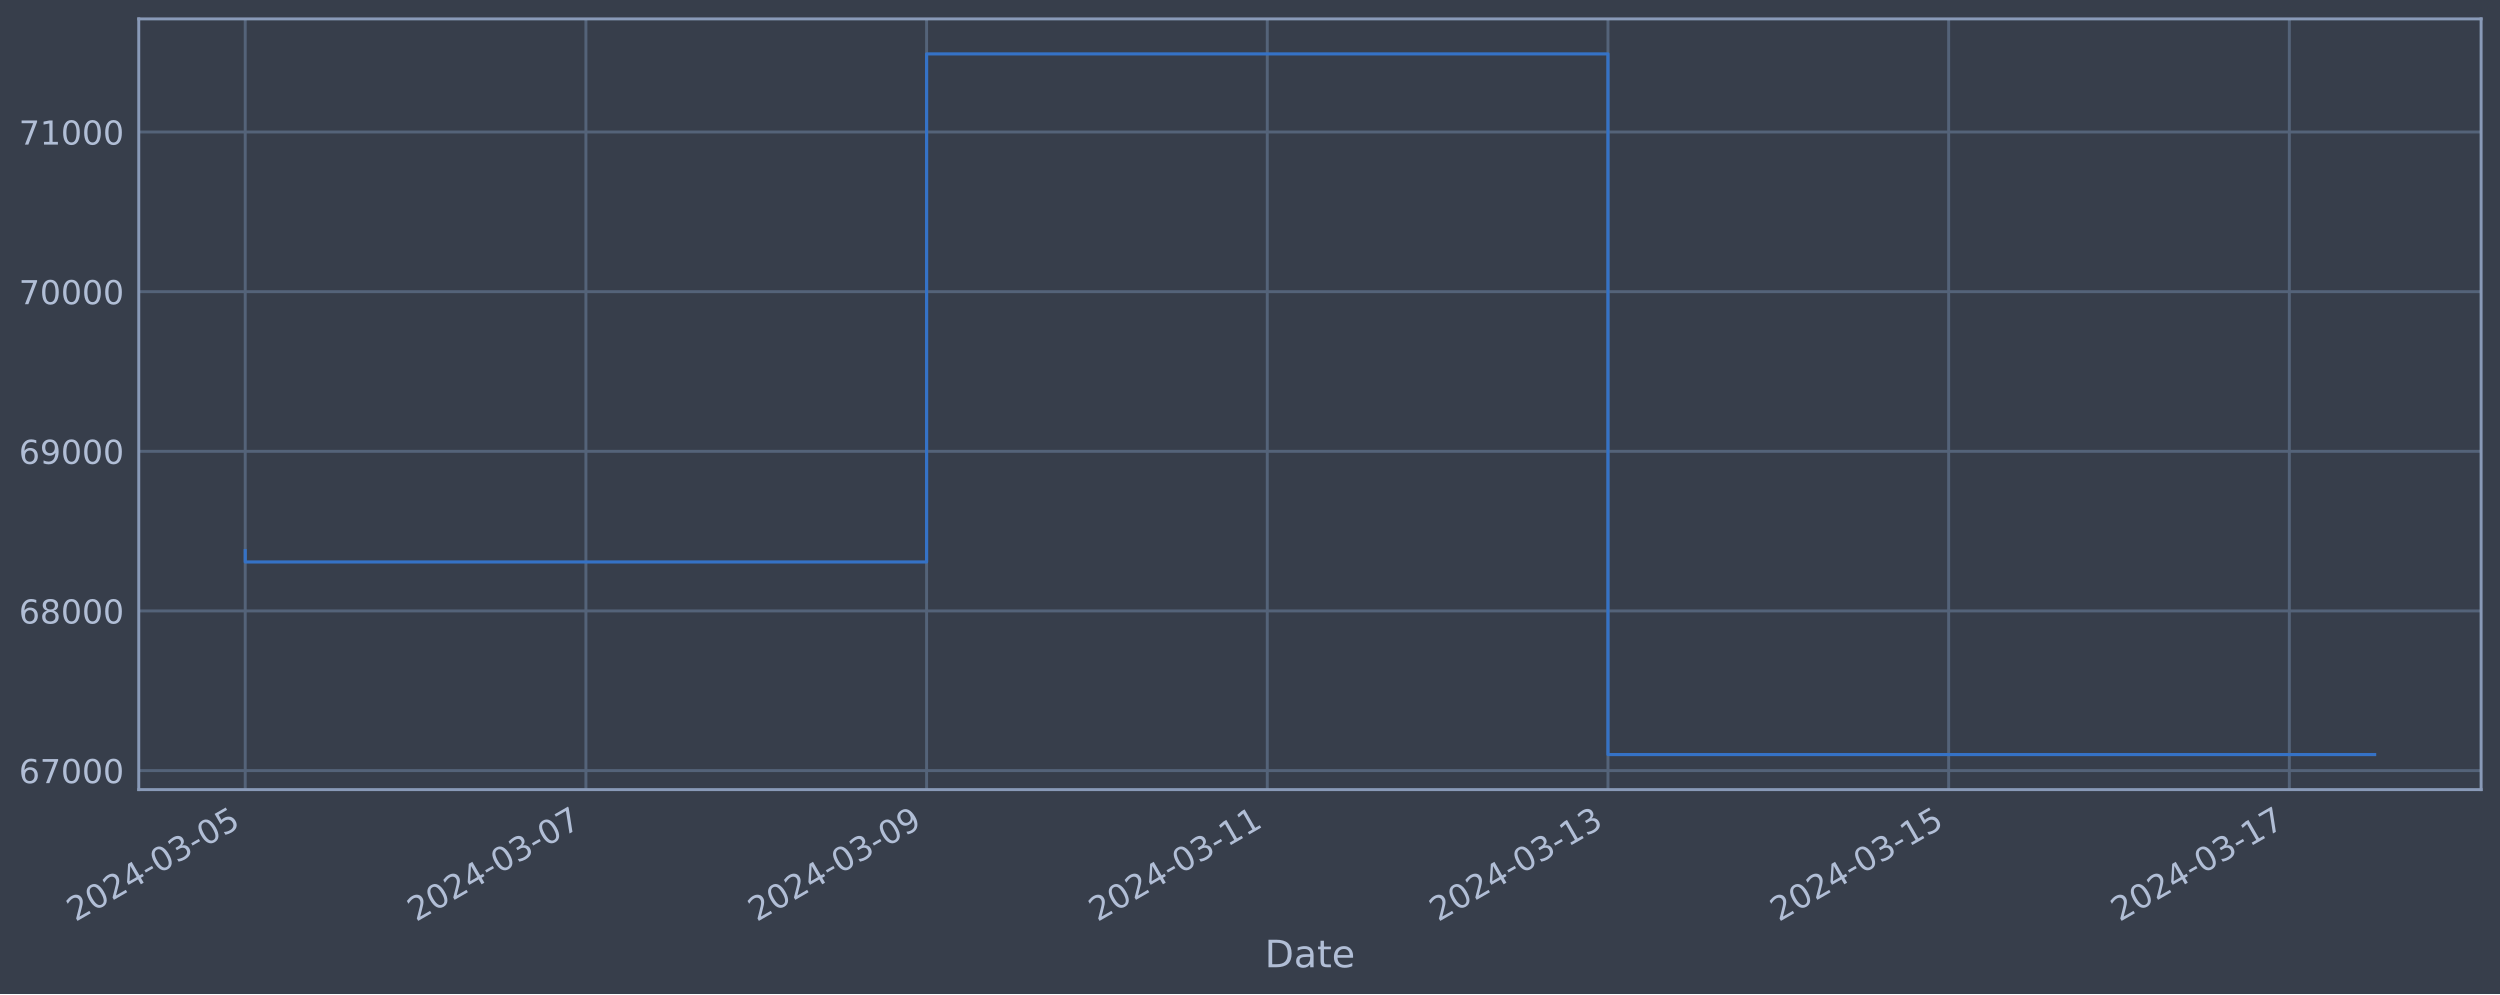
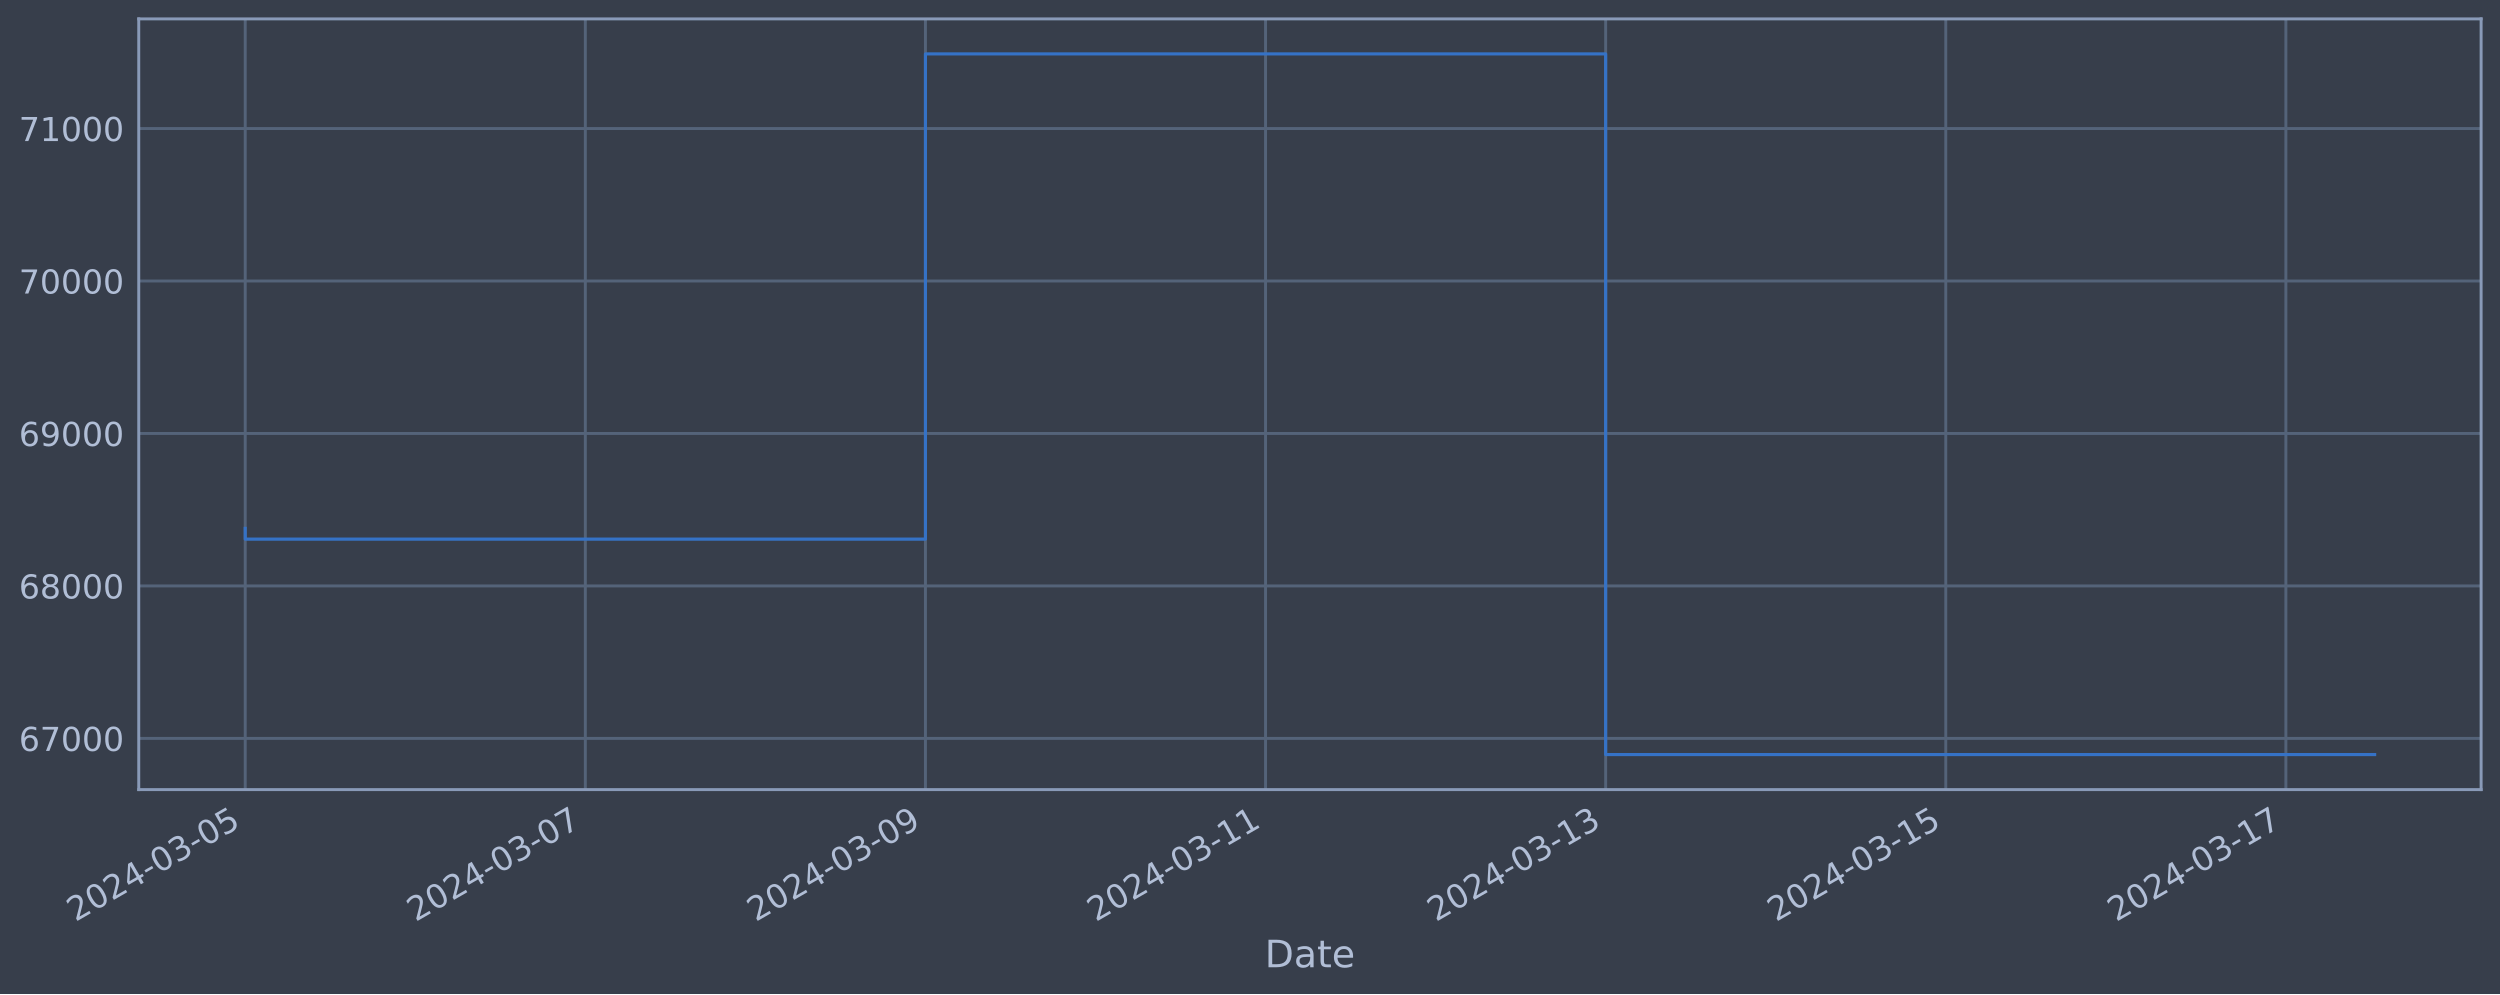
<svg xmlns="http://www.w3.org/2000/svg" xmlns:xlink="http://www.w3.org/1999/xlink" width="952.884pt" height="378.87pt" viewBox="0 0 952.884 378.87" version="1.1">
  <defs>
    <style type="text/css">*{stroke-linejoin: round; stroke-linecap: butt}</style>
  </defs>
  <g id="figure_1">
    <g id="patch_1">
      <path d="M 0 378.87  L 952.884 378.87  L 952.884 0  L 0 0  z " style="fill: #373e4b" />
    </g>
    <g id="axes_1">
      <g id="patch_2">
        <path d="M 52.884 300.96  L 945.684 300.96  L 945.684 7.2  L 52.884 7.2  z " style="fill: #373e4b" />
      </g>
      <g id="matplotlib.axis_1">
        <g id="xtick_1">
          <g id="line2d_1">
-             <path d="M 93.466 300.96  L 93.466 7.2  " clip-path="url(#p0e82861b9e)" style="fill: none; stroke: #546379; stroke-width: 1.12; stroke-linecap: square" />
+             <path d="M 93.466 300.96  L 93.466 7.2  " clip-path="url(#p261398e13b)" style="fill: none; stroke: #546379; stroke-width: 1.12; stroke-linecap: square" />
          </g>
          <g id="line2d_2" />
          <g id="text_1">
            <g style="fill: #b1bed6" transform="translate(28.74006 351.4642) rotate(-30) scale(0.126 -0.126)">
              <defs>
                <path id="DejaVuSans-32" d="M 1228 531  L 3431 531  L 3431 0  L 469 0  L 469 531  Q 828 903 1448 1529  Q 2069 2156 2228 2338  Q 2531 2678 2651 2914  Q 2772 3150 2772 3378  Q 2772 3750 2511 3984  Q 2250 4219 1831 4219  Q 1534 4219 1204 4116  Q 875 4013 500 3803  L 500 4441  Q 881 4594 1212 4672  Q 1544 4750 1819 4750  Q 2544 4750 2975 4387  Q 3406 4025 3406 3419  Q 3406 3131 3298 2873  Q 3191 2616 2906 2266  Q 2828 2175 2409 1742  Q 1991 1309 1228 531  z " transform="scale(0.015625)" />
                <path id="DejaVuSans-30" d="M 2034 4250  Q 1547 4250 1301 3770  Q 1056 3291 1056 2328  Q 1056 1369 1301 889  Q 1547 409 2034 409  Q 2525 409 2770 889  Q 3016 1369 3016 2328  Q 3016 3291 2770 3770  Q 2525 4250 2034 4250  z M 2034 4750  Q 2819 4750 3233 4129  Q 3647 3509 3647 2328  Q 3647 1150 3233 529  Q 2819 -91 2034 -91  Q 1250 -91 836 529  Q 422 1150 422 2328  Q 422 3509 836 4129  Q 1250 4750 2034 4750  z " transform="scale(0.015625)" />
                <path id="DejaVuSans-34" d="M 2419 4116  L 825 1625  L 2419 1625  L 2419 4116  z M 2253 4666  L 3047 4666  L 3047 1625  L 3713 1625  L 3713 1100  L 3047 1100  L 3047 0  L 2419 0  L 2419 1100  L 313 1100  L 313 1709  L 2253 4666  z " transform="scale(0.015625)" />
                <path id="DejaVuSans-2d" d="M 313 2009  L 1997 2009  L 1997 1497  L 313 1497  L 313 2009  z " transform="scale(0.015625)" />
                <path id="DejaVuSans-33" d="M 2597 2516  Q 3050 2419 3304 2112  Q 3559 1806 3559 1356  Q 3559 666 3084 287  Q 2609 -91 1734 -91  Q 1441 -91 1130 -33  Q 819 25 488 141  L 488 750  Q 750 597 1062 519  Q 1375 441 1716 441  Q 2309 441 2620 675  Q 2931 909 2931 1356  Q 2931 1769 2642 2001  Q 2353 2234 1838 2234  L 1294 2234  L 1294 2753  L 1863 2753  Q 2328 2753 2575 2939  Q 2822 3125 2822 3475  Q 2822 3834 2567 4026  Q 2313 4219 1838 4219  Q 1578 4219 1281 4162  Q 984 4106 628 3988  L 628 4550  Q 988 4650 1302 4700  Q 1616 4750 1894 4750  Q 2613 4750 3031 4423  Q 3450 4097 3450 3541  Q 3450 3153 3228 2886  Q 3006 2619 2597 2516  z " transform="scale(0.015625)" />
                <path id="DejaVuSans-35" d="M 691 4666  L 3169 4666  L 3169 4134  L 1269 4134  L 1269 2991  Q 1406 3038 1543 3061  Q 1681 3084 1819 3084  Q 2600 3084 3056 2656  Q 3513 2228 3513 1497  Q 3513 744 3044 326  Q 2575 -91 1722 -91  Q 1428 -91 1123 -41  Q 819 9 494 109  L 494 744  Q 775 591 1075 516  Q 1375 441 1709 441  Q 2250 441 2565 725  Q 2881 1009 2881 1497  Q 2881 1984 2565 2268  Q 2250 2553 1709 2553  Q 1456 2553 1204 2497  Q 953 2441 691 2322  L 691 4666  z " transform="scale(0.015625)" />
              </defs>
              <use xlink:href="#DejaVuSans-32" />
              <use xlink:href="#DejaVuSans-30" x="63.623" />
              <use xlink:href="#DejaVuSans-32" x="127.246" />
              <use xlink:href="#DejaVuSans-34" x="190.869" />
              <use xlink:href="#DejaVuSans-2d" x="254.492" />
              <use xlink:href="#DejaVuSans-30" x="290.576" />
              <use xlink:href="#DejaVuSans-33" x="354.199" />
              <use xlink:href="#DejaVuSans-2d" x="417.822" />
              <use xlink:href="#DejaVuSans-30" x="453.906" />
              <use xlink:href="#DejaVuSans-35" x="517.529" />
            </g>
          </g>
        </g>
        <g id="xtick_2">
          <g id="line2d_3">
-             <path d="M 223.32 300.96  L 223.32 7.2  " clip-path="url(#p0e82861b9e)" style="fill: none; stroke: #546379; stroke-width: 1.12; stroke-linecap: square" />
+             <path d="M 223.1 300.96  L 223.1 7.2  " clip-path="url(#p261398e13b)" style="fill: none; stroke: #546379; stroke-width: 1.12; stroke-linecap: square" />
          </g>
          <g id="line2d_4" />
          <g id="text_2">
-             <g style="fill: #b1bed6" transform="translate(158.5942 351.4642) rotate(-30) scale(0.126 -0.126)">
+             <g style="fill: #b1bed6" transform="translate(158.3742 351.4642) rotate(-30) scale(0.126 -0.126)">
              <defs>
                <path id="DejaVuSans-37" d="M 525 4666  L 3525 4666  L 3525 4397  L 1831 0  L 1172 0  L 2766 4134  L 525 4134  L 525 4666  z " transform="scale(0.015625)" />
              </defs>
              <use xlink:href="#DejaVuSans-32" />
              <use xlink:href="#DejaVuSans-30" x="63.623" />
              <use xlink:href="#DejaVuSans-32" x="127.246" />
              <use xlink:href="#DejaVuSans-34" x="190.869" />
              <use xlink:href="#DejaVuSans-2d" x="254.492" />
              <use xlink:href="#DejaVuSans-30" x="290.576" />
              <use xlink:href="#DejaVuSans-33" x="354.199" />
              <use xlink:href="#DejaVuSans-2d" x="417.822" />
              <use xlink:href="#DejaVuSans-30" x="453.906" />
              <use xlink:href="#DejaVuSans-37" x="517.529" />
            </g>
          </g>
        </g>
        <g id="xtick_3">
          <g id="line2d_5">
-             <path d="M 353.174 300.96  L 353.174 7.2  " clip-path="url(#p0e82861b9e)" style="fill: none; stroke: #546379; stroke-width: 1.12; stroke-linecap: square" />
+             <path d="M 352.734 300.96  L 352.734 7.2  " clip-path="url(#p261398e13b)" style="fill: none; stroke: #546379; stroke-width: 1.12; stroke-linecap: square" />
          </g>
          <g id="line2d_6" />
          <g id="text_3">
-             <g style="fill: #b1bed6" transform="translate(288.4483 351.4642) rotate(-30) scale(0.126 -0.126)">
+             <g style="fill: #b1bed6" transform="translate(288.0083 351.4642) rotate(-30) scale(0.126 -0.126)">
              <defs>
                <path id="DejaVuSans-39" d="M 703 97  L 703 672  Q 941 559 1184 500  Q 1428 441 1663 441  Q 2288 441 2617 861  Q 2947 1281 2994 2138  Q 2813 1869 2534 1725  Q 2256 1581 1919 1581  Q 1219 1581 811 2004  Q 403 2428 403 3163  Q 403 3881 828 4315  Q 1253 4750 1959 4750  Q 2769 4750 3195 4129  Q 3622 3509 3622 2328  Q 3622 1225 3098 567  Q 2575 -91 1691 -91  Q 1453 -91 1209 -44  Q 966 3 703 97  z M 1959 2075  Q 2384 2075 2632 2365  Q 2881 2656 2881 3163  Q 2881 3666 2632 3958  Q 2384 4250 1959 4250  Q 1534 4250 1286 3958  Q 1038 3666 1038 3163  Q 1038 2656 1286 2365  Q 1534 2075 1959 2075  z " transform="scale(0.015625)" />
              </defs>
              <use xlink:href="#DejaVuSans-32" />
              <use xlink:href="#DejaVuSans-30" x="63.623" />
              <use xlink:href="#DejaVuSans-32" x="127.246" />
              <use xlink:href="#DejaVuSans-34" x="190.869" />
              <use xlink:href="#DejaVuSans-2d" x="254.492" />
              <use xlink:href="#DejaVuSans-30" x="290.576" />
              <use xlink:href="#DejaVuSans-33" x="354.199" />
              <use xlink:href="#DejaVuSans-2d" x="417.822" />
              <use xlink:href="#DejaVuSans-30" x="453.906" />
              <use xlink:href="#DejaVuSans-39" x="517.529" />
            </g>
          </g>
        </g>
        <g id="xtick_4">
          <g id="line2d_7">
-             <path d="M 483.028 300.96  L 483.028 7.2  " clip-path="url(#p0e82861b9e)" style="fill: none; stroke: #546379; stroke-width: 1.12; stroke-linecap: square" />
+             <path d="M 482.368 300.96  L 482.368 7.2  " clip-path="url(#p261398e13b)" style="fill: none; stroke: #546379; stroke-width: 1.12; stroke-linecap: square" />
          </g>
          <g id="line2d_8" />
          <g id="text_4">
-             <g style="fill: #b1bed6" transform="translate(418.3024 351.4642) rotate(-30) scale(0.126 -0.126)">
+             <g style="fill: #b1bed6" transform="translate(417.6424 351.4642) rotate(-30) scale(0.126 -0.126)">
              <defs>
                <path id="DejaVuSans-31" d="M 794 531  L 1825 531  L 1825 4091  L 703 3866  L 703 4441  L 1819 4666  L 2450 4666  L 2450 531  L 3481 531  L 3481 0  L 794 0  L 794 531  z " transform="scale(0.015625)" />
              </defs>
              <use xlink:href="#DejaVuSans-32" />
              <use xlink:href="#DejaVuSans-30" x="63.623" />
              <use xlink:href="#DejaVuSans-32" x="127.246" />
              <use xlink:href="#DejaVuSans-34" x="190.869" />
              <use xlink:href="#DejaVuSans-2d" x="254.492" />
              <use xlink:href="#DejaVuSans-30" x="290.576" />
              <use xlink:href="#DejaVuSans-33" x="354.199" />
              <use xlink:href="#DejaVuSans-2d" x="417.822" />
              <use xlink:href="#DejaVuSans-31" x="453.906" />
              <use xlink:href="#DejaVuSans-31" x="517.529" />
            </g>
          </g>
        </g>
        <g id="xtick_5">
          <g id="line2d_9">
-             <path d="M 612.882 300.96  L 612.882 7.2  " clip-path="url(#p0e82861b9e)" style="fill: none; stroke: #546379; stroke-width: 1.12; stroke-linecap: square" />
+             <path d="M 612.002 300.96  L 612.002 7.2  " clip-path="url(#p261398e13b)" style="fill: none; stroke: #546379; stroke-width: 1.12; stroke-linecap: square" />
          </g>
          <g id="line2d_10" />
          <g id="text_5">
-             <g style="fill: #b1bed6" transform="translate(548.1566 351.4642) rotate(-30) scale(0.126 -0.126)">
+             <g style="fill: #b1bed6" transform="translate(547.2765 351.4642) rotate(-30) scale(0.126 -0.126)">
              <use xlink:href="#DejaVuSans-32" />
              <use xlink:href="#DejaVuSans-30" x="63.623" />
              <use xlink:href="#DejaVuSans-32" x="127.246" />
              <use xlink:href="#DejaVuSans-34" x="190.869" />
              <use xlink:href="#DejaVuSans-2d" x="254.492" />
              <use xlink:href="#DejaVuSans-30" x="290.576" />
              <use xlink:href="#DejaVuSans-33" x="354.199" />
              <use xlink:href="#DejaVuSans-2d" x="417.822" />
              <use xlink:href="#DejaVuSans-31" x="453.906" />
              <use xlink:href="#DejaVuSans-33" x="517.529" />
            </g>
          </g>
        </g>
        <g id="xtick_6">
          <g id="line2d_11">
-             <path d="M 742.736 300.96  L 742.736 7.2  " clip-path="url(#p0e82861b9e)" style="fill: none; stroke: #546379; stroke-width: 1.12; stroke-linecap: square" />
+             <path d="M 741.636 300.96  L 741.636 7.2  " clip-path="url(#p261398e13b)" style="fill: none; stroke: #546379; stroke-width: 1.12; stroke-linecap: square" />
          </g>
          <g id="line2d_12" />
          <g id="text_6">
-             <g style="fill: #b1bed6" transform="translate(678.0107 351.4642) rotate(-30) scale(0.126 -0.126)">
+             <g style="fill: #b1bed6" transform="translate(676.9107 351.4642) rotate(-30) scale(0.126 -0.126)">
              <use xlink:href="#DejaVuSans-32" />
              <use xlink:href="#DejaVuSans-30" x="63.623" />
              <use xlink:href="#DejaVuSans-32" x="127.246" />
              <use xlink:href="#DejaVuSans-34" x="190.869" />
              <use xlink:href="#DejaVuSans-2d" x="254.492" />
              <use xlink:href="#DejaVuSans-30" x="290.576" />
              <use xlink:href="#DejaVuSans-33" x="354.199" />
              <use xlink:href="#DejaVuSans-2d" x="417.822" />
              <use xlink:href="#DejaVuSans-31" x="453.906" />
              <use xlink:href="#DejaVuSans-35" x="517.529" />
            </g>
          </g>
        </g>
        <g id="xtick_7">
          <g id="line2d_13">
-             <path d="M 872.59 300.96  L 872.59 7.2  " clip-path="url(#p0e82861b9e)" style="fill: none; stroke: #546379; stroke-width: 1.12; stroke-linecap: square" />
+             <path d="M 871.27 300.96  L 871.27 7.2  " clip-path="url(#p261398e13b)" style="fill: none; stroke: #546379; stroke-width: 1.12; stroke-linecap: square" />
          </g>
          <g id="line2d_14" />
          <g id="text_7">
-             <g style="fill: #b1bed6" transform="translate(807.8648 351.4642) rotate(-30) scale(0.126 -0.126)">
+             <g style="fill: #b1bed6" transform="translate(806.5448 351.4642) rotate(-30) scale(0.126 -0.126)">
              <use xlink:href="#DejaVuSans-32" />
              <use xlink:href="#DejaVuSans-30" x="63.623" />
              <use xlink:href="#DejaVuSans-32" x="127.246" />
              <use xlink:href="#DejaVuSans-34" x="190.869" />
              <use xlink:href="#DejaVuSans-2d" x="254.492" />
              <use xlink:href="#DejaVuSans-30" x="290.576" />
              <use xlink:href="#DejaVuSans-33" x="354.199" />
              <use xlink:href="#DejaVuSans-2d" x="417.822" />
              <use xlink:href="#DejaVuSans-31" x="453.906" />
              <use xlink:href="#DejaVuSans-37" x="517.529" />
            </g>
          </g>
        </g>
        <g id="text_8">
          <g style="fill: #b1bed6" transform="translate(482.0746 368.6753) scale(0.144 -0.144)">
            <defs>
              <path id="DejaVuSans-44" d="M 1259 4147  L 1259 519  L 2022 519  Q 2988 519 3436 956  Q 3884 1394 3884 2338  Q 3884 3275 3436 3711  Q 2988 4147 2022 4147  L 1259 4147  z M 628 4666  L 1925 4666  Q 3281 4666 3915 4102  Q 4550 3538 4550 2338  Q 4550 1131 3912 565  Q 3275 0 1925 0  L 628 0  L 628 4666  z " transform="scale(0.015625)" />
              <path id="DejaVuSans-61" d="M 2194 1759  Q 1497 1759 1228 1600  Q 959 1441 959 1056  Q 959 750 1161 570  Q 1363 391 1709 391  Q 2188 391 2477 730  Q 2766 1069 2766 1631  L 2766 1759  L 2194 1759  z M 3341 1997  L 3341 0  L 2766 0  L 2766 531  Q 2569 213 2275 61  Q 1981 -91 1556 -91  Q 1019 -91 701 211  Q 384 513 384 1019  Q 384 1609 779 1909  Q 1175 2209 1959 2209  L 2766 2209  L 2766 2266  Q 2766 2663 2505 2880  Q 2244 3097 1772 3097  Q 1472 3097 1187 3025  Q 903 2953 641 2809  L 641 3341  Q 956 3463 1253 3523  Q 1550 3584 1831 3584  Q 2591 3584 2966 3190  Q 3341 2797 3341 1997  z " transform="scale(0.015625)" />
              <path id="DejaVuSans-74" d="M 1172 4494  L 1172 3500  L 2356 3500  L 2356 3053  L 1172 3053  L 1172 1153  Q 1172 725 1289 603  Q 1406 481 1766 481  L 2356 481  L 2356 0  L 1766 0  Q 1100 0 847 248  Q 594 497 594 1153  L 594 3053  L 172 3053  L 172 3500  L 594 3500  L 594 4494  L 1172 4494  z " transform="scale(0.015625)" />
              <path id="DejaVuSans-65" d="M 3597 1894  L 3597 1613  L 953 1613  Q 991 1019 1311 708  Q 1631 397 2203 397  Q 2534 397 2845 478  Q 3156 559 3463 722  L 3463 178  Q 3153 47 2828 -22  Q 2503 -91 2169 -91  Q 1331 -91 842 396  Q 353 884 353 1716  Q 353 2575 817 3079  Q 1281 3584 2069 3584  Q 2775 3584 3186 3129  Q 3597 2675 3597 1894  z M 3022 2063  Q 3016 2534 2758 2815  Q 2500 3097 2075 3097  Q 1594 3097 1305 2825  Q 1016 2553 972 2059  L 3022 2063  z " transform="scale(0.015625)" />
            </defs>
            <use xlink:href="#DejaVuSans-44" />
            <use xlink:href="#DejaVuSans-61" x="77.002" />
            <use xlink:href="#DejaVuSans-74" x="138.281" />
            <use xlink:href="#DejaVuSans-65" x="177.49" />
          </g>
        </g>
      </g>
      <g id="matplotlib.axis_2">
        <g id="ytick_1">
          <g id="line2d_15">
-             <path d="M 52.884 293.717  L 945.684 293.717  " clip-path="url(#p0e82861b9e)" style="fill: none; stroke: #546379; stroke-width: 1.12; stroke-linecap: square" />
+             <path d="M 52.884 281.447  L 945.684 281.447  " clip-path="url(#p261398e13b)" style="fill: none; stroke: #546379; stroke-width: 1.12; stroke-linecap: square" />
          </g>
          <g id="line2d_16" />
          <g id="text_9">
-             <g style="fill: #b1bed6" transform="translate(7.2 298.5044) scale(0.126 -0.126)">
+             <g style="fill: #b1bed6" transform="translate(7.2 286.2336) scale(0.126 -0.126)">
              <defs>
                <path id="DejaVuSans-36" d="M 2113 2584  Q 1688 2584 1439 2293  Q 1191 2003 1191 1497  Q 1191 994 1439 701  Q 1688 409 2113 409  Q 2538 409 2786 701  Q 3034 994 3034 1497  Q 3034 2003 2786 2293  Q 2538 2584 2113 2584  z M 3366 4563  L 3366 3988  Q 3128 4100 2886 4159  Q 2644 4219 2406 4219  Q 1781 4219 1451 3797  Q 1122 3375 1075 2522  Q 1259 2794 1537 2939  Q 1816 3084 2150 3084  Q 2853 3084 3261 2657  Q 3669 2231 3669 1497  Q 3669 778 3244 343  Q 2819 -91 2113 -91  Q 1303 -91 875 529  Q 447 1150 447 2328  Q 447 3434 972 4092  Q 1497 4750 2381 4750  Q 2619 4750 2861 4703  Q 3103 4656 3366 4563  z " transform="scale(0.015625)" />
              </defs>
              <use xlink:href="#DejaVuSans-36" />
              <use xlink:href="#DejaVuSans-37" x="63.623" />
              <use xlink:href="#DejaVuSans-30" x="127.246" />
              <use xlink:href="#DejaVuSans-30" x="190.869" />
              <use xlink:href="#DejaVuSans-30" x="254.492" />
            </g>
          </g>
        </g>
        <g id="ytick_2">
          <g id="line2d_17">
-             <path d="M 52.884 232.868  L 945.684 232.868  " clip-path="url(#p0e82861b9e)" style="fill: none; stroke: #546379; stroke-width: 1.12; stroke-linecap: square" />
+             <path d="M 52.884 223.331  L 945.684 223.331  " clip-path="url(#p261398e13b)" style="fill: none; stroke: #546379; stroke-width: 1.12; stroke-linecap: square" />
          </g>
          <g id="line2d_18" />
          <g id="text_10">
-             <g style="fill: #b1bed6" transform="translate(7.2 237.6554) scale(0.126 -0.126)">
+             <g style="fill: #b1bed6" transform="translate(7.2 228.1179) scale(0.126 -0.126)">
              <defs>
                <path id="DejaVuSans-38" d="M 2034 2216  Q 1584 2216 1326 1975  Q 1069 1734 1069 1313  Q 1069 891 1326 650  Q 1584 409 2034 409  Q 2484 409 2743 651  Q 3003 894 3003 1313  Q 3003 1734 2745 1975  Q 2488 2216 2034 2216  z M 1403 2484  Q 997 2584 770 2862  Q 544 3141 544 3541  Q 544 4100 942 4425  Q 1341 4750 2034 4750  Q 2731 4750 3128 4425  Q 3525 4100 3525 3541  Q 3525 3141 3298 2862  Q 3072 2584 2669 2484  Q 3125 2378 3379 2068  Q 3634 1759 3634 1313  Q 3634 634 3220 271  Q 2806 -91 2034 -91  Q 1263 -91 848 271  Q 434 634 434 1313  Q 434 1759 690 2068  Q 947 2378 1403 2484  z M 1172 3481  Q 1172 3119 1398 2916  Q 1625 2713 2034 2713  Q 2441 2713 2670 2916  Q 2900 3119 2900 3481  Q 2900 3844 2670 4047  Q 2441 4250 2034 4250  Q 1625 4250 1398 4047  Q 1172 3844 1172 3481  z " transform="scale(0.015625)" />
              </defs>
              <use xlink:href="#DejaVuSans-36" />
              <use xlink:href="#DejaVuSans-38" x="63.623" />
              <use xlink:href="#DejaVuSans-30" x="127.246" />
              <use xlink:href="#DejaVuSans-30" x="190.869" />
              <use xlink:href="#DejaVuSans-30" x="254.492" />
            </g>
          </g>
        </g>
        <g id="ytick_3">
          <g id="line2d_19">
-             <path d="M 52.884 172.019  L 945.684 172.019  " clip-path="url(#p0e82861b9e)" style="fill: none; stroke: #546379; stroke-width: 1.12; stroke-linecap: square" />
+             <path d="M 52.884 165.215  L 945.684 165.215  " clip-path="url(#p261398e13b)" style="fill: none; stroke: #546379; stroke-width: 1.12; stroke-linecap: square" />
          </g>
          <g id="line2d_20" />
          <g id="text_11">
-             <g style="fill: #b1bed6" transform="translate(7.2 176.8063) scale(0.126 -0.126)">
+             <g style="fill: #b1bed6" transform="translate(7.2 170.0023) scale(0.126 -0.126)">
              <use xlink:href="#DejaVuSans-36" />
              <use xlink:href="#DejaVuSans-39" x="63.623" />
              <use xlink:href="#DejaVuSans-30" x="127.246" />
              <use xlink:href="#DejaVuSans-30" x="190.869" />
              <use xlink:href="#DejaVuSans-30" x="254.492" />
            </g>
          </g>
        </g>
        <g id="ytick_4">
          <g id="line2d_21">
-             <path d="M 52.884 111.17  L 945.684 111.17  " clip-path="url(#p0e82861b9e)" style="fill: none; stroke: #546379; stroke-width: 1.12; stroke-linecap: square" />
+             <path d="M 52.884 107.1  L 945.684 107.1  " clip-path="url(#p261398e13b)" style="fill: none; stroke: #546379; stroke-width: 1.12; stroke-linecap: square" />
          </g>
          <g id="line2d_22" />
          <g id="text_12">
-             <g style="fill: #b1bed6" transform="translate(7.2 115.9573) scale(0.126 -0.126)">
+             <g style="fill: #b1bed6" transform="translate(7.2 111.8867) scale(0.126 -0.126)">
              <use xlink:href="#DejaVuSans-37" />
              <use xlink:href="#DejaVuSans-30" x="63.623" />
              <use xlink:href="#DejaVuSans-30" x="127.246" />
              <use xlink:href="#DejaVuSans-30" x="190.869" />
              <use xlink:href="#DejaVuSans-30" x="254.492" />
            </g>
          </g>
        </g>
        <g id="ytick_5">
          <g id="line2d_23">
-             <path d="M 52.884 50.321  L 945.684 50.321  " clip-path="url(#p0e82861b9e)" style="fill: none; stroke: #546379; stroke-width: 1.12; stroke-linecap: square" />
+             <path d="M 52.884 48.984  L 945.684 48.984  " clip-path="url(#p261398e13b)" style="fill: none; stroke: #546379; stroke-width: 1.12; stroke-linecap: square" />
          </g>
          <g id="line2d_24" />
          <g id="text_13">
-             <g style="fill: #b1bed6" transform="translate(7.2 55.1083) scale(0.126 -0.126)">
+             <g style="fill: #b1bed6" transform="translate(7.2 53.77107) scale(0.126 -0.126)">
              <use xlink:href="#DejaVuSans-37" />
              <use xlink:href="#DejaVuSans-31" x="63.623" />
              <use xlink:href="#DejaVuSans-30" x="127.246" />
              <use xlink:href="#DejaVuSans-30" x="190.869" />
              <use xlink:href="#DejaVuSans-30" x="254.492" />
            </g>
          </g>
        </g>
      </g>
      <g id="line2d_25">
-         <path d="M 93.466 209.887  L 93.466 214.194  L 353.174 214.194  L 353.174 20.553  L 612.882 20.553  L 612.882 287.607  L 905.102 287.607  " clip-path="url(#p0e82861b9e)" style="fill: none; stroke: #3572c6; stroke-width: 1.2; stroke-linecap: square" />
+         <path d="M 93.466 201.382  L 93.466 205.495  L 352.734 205.495  L 352.734 20.553  L 612.002 20.553  L 612.002 287.607  L 905.102 287.607  " clip-path="url(#p261398e13b)" style="fill: none; stroke: #3572c6; stroke-width: 1.2; stroke-linecap: square" />
      </g>
      <g id="patch_3">
        <path d="M 52.884 300.96  L 52.884 7.2  " style="fill: none; stroke: #899ab8; stroke-width: 1.12; stroke-linejoin: miter; stroke-linecap: square" />
      </g>
      <g id="patch_4">
        <path d="M 945.684 300.96  L 945.684 7.2  " style="fill: none; stroke: #899ab8; stroke-width: 1.12; stroke-linejoin: miter; stroke-linecap: square" />
      </g>
      <g id="patch_5">
        <path d="M 52.884 300.96  L 945.684 300.96  " style="fill: none; stroke: #899ab8; stroke-width: 1.12; stroke-linejoin: miter; stroke-linecap: square" />
      </g>
      <g id="patch_6">
        <path d="M 52.884 7.2  L 945.684 7.2  " style="fill: none; stroke: #899ab8; stroke-width: 1.12; stroke-linejoin: miter; stroke-linecap: square" />
      </g>
    </g>
  </g>
  <defs>
-     <clipPath id="p0e82861b9e">
+     <clipPath id="p261398e13b">
      <rect x="52.884" y="7.2" width="892.8" height="293.76" />
    </clipPath>
  </defs>
</svg>
